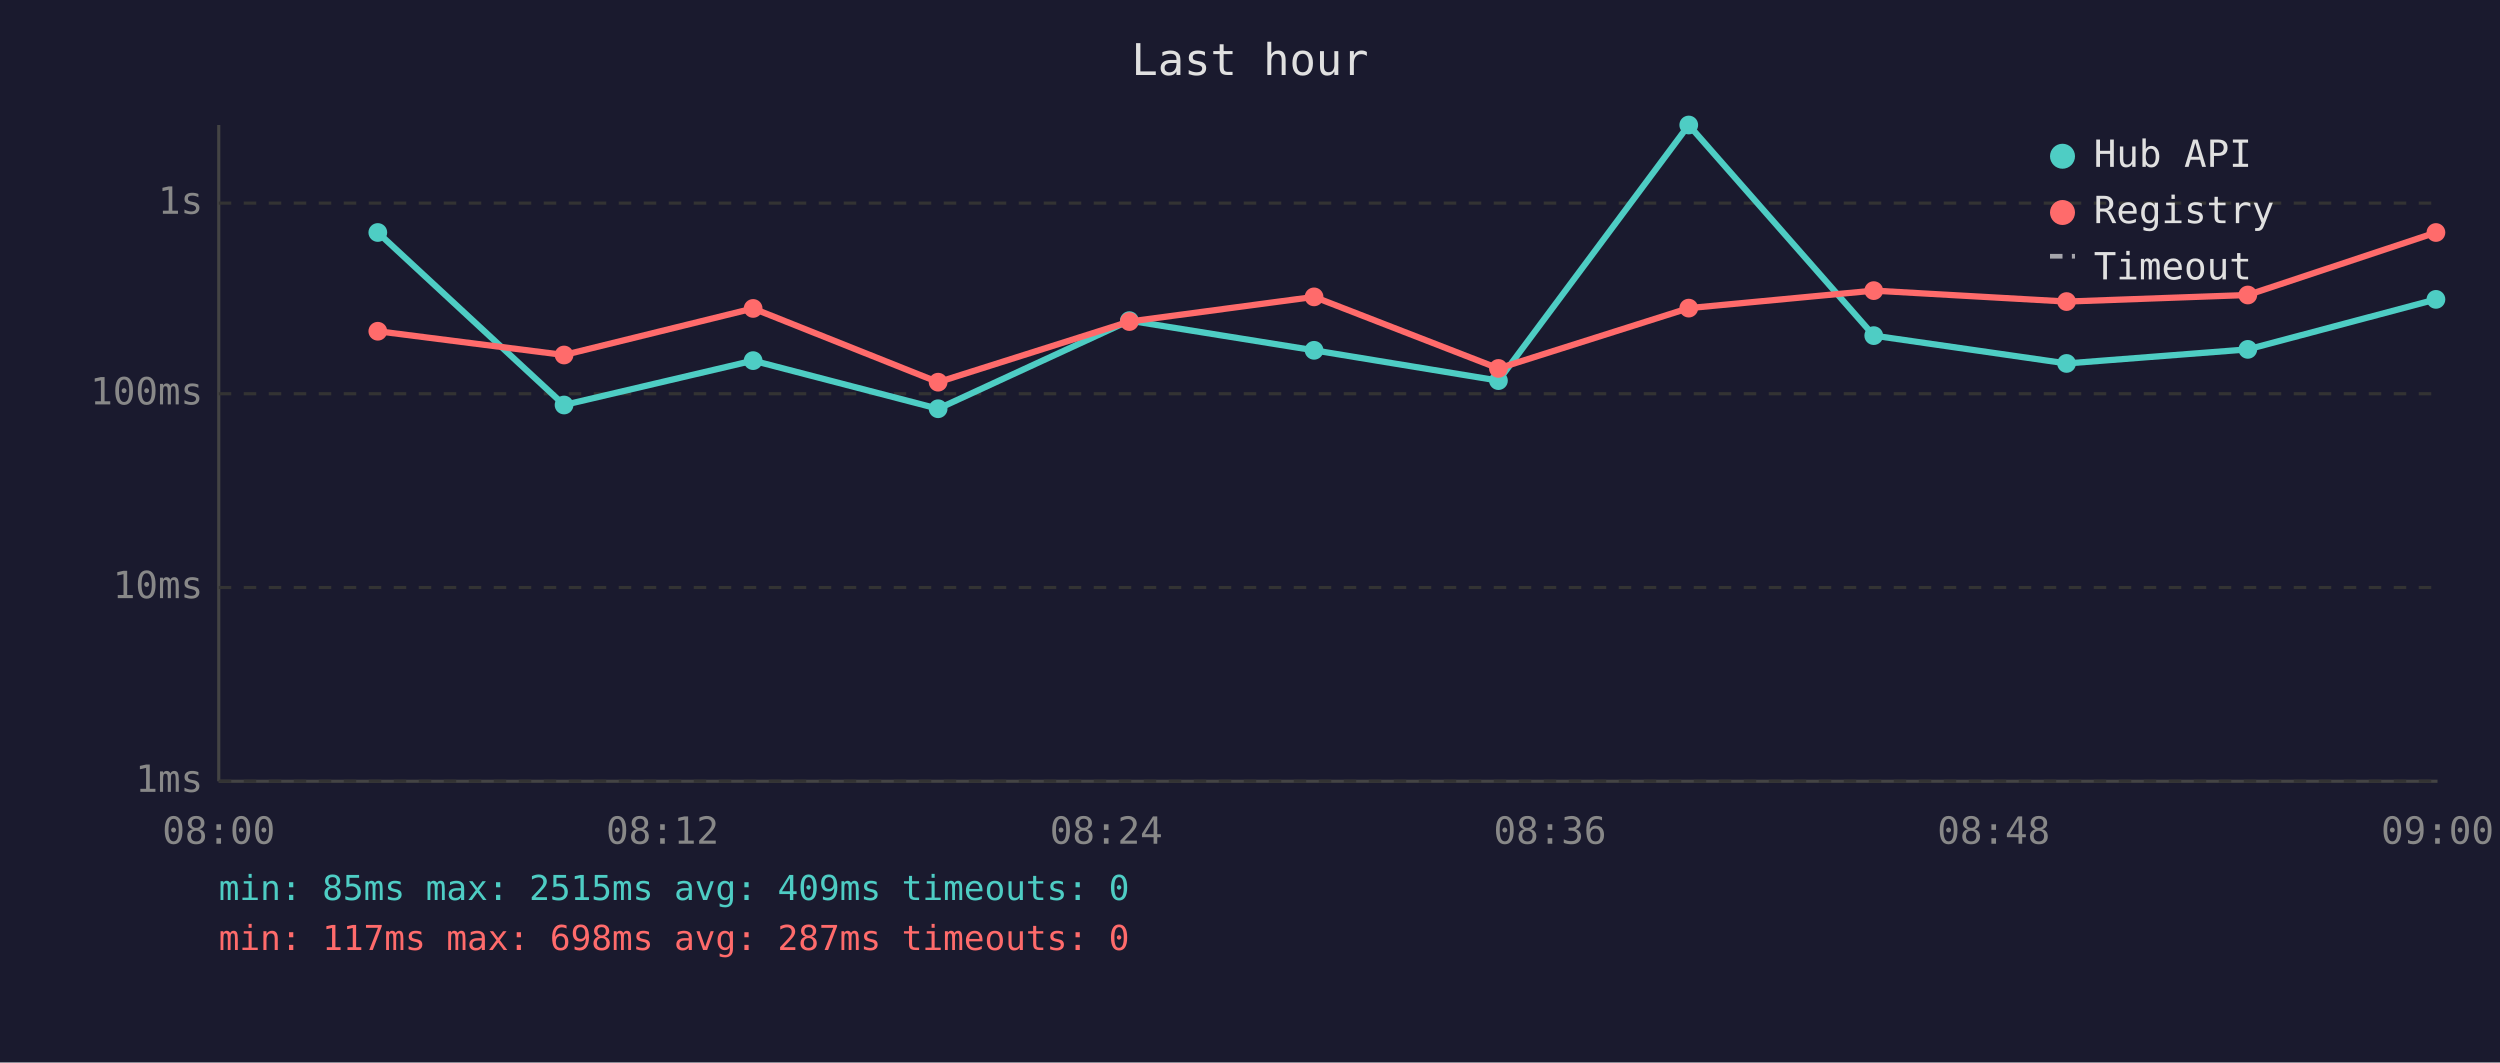
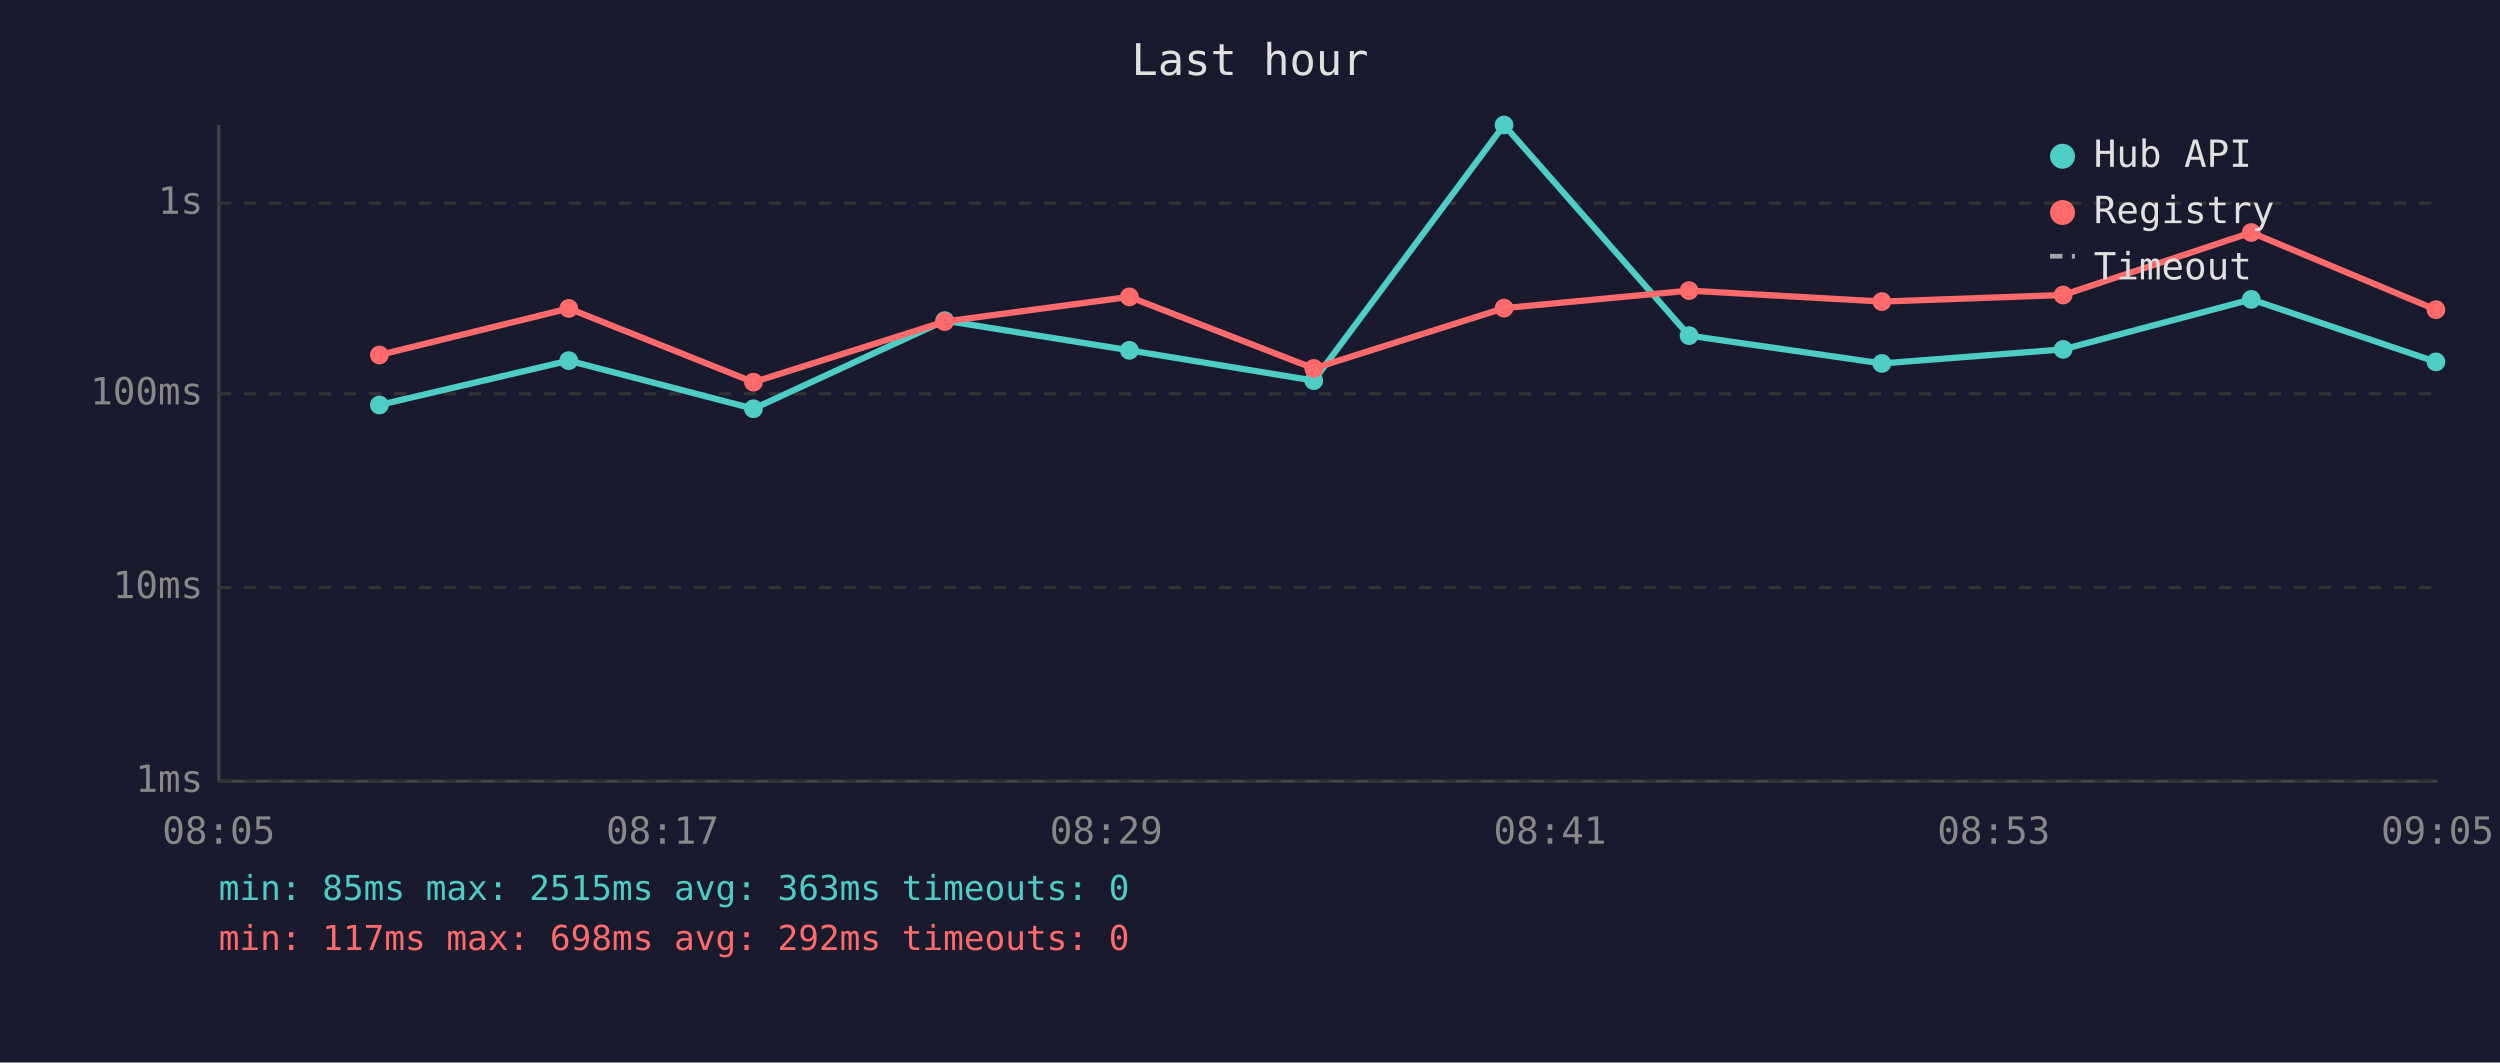
<svg xmlns="http://www.w3.org/2000/svg" viewBox="0 0 800 340" font-family="monospace" font-size="12">
  <rect width="800" height="340" fill="#1a1a2e" />
  <text x="400" y="24" fill="#e0e0e0" font-size="14" text-anchor="middle">Last hour</text>
  <line x1="70" y1="40" x2="70" y2="250" stroke="#444" stroke-width="1" />
  <line x1="70" y1="250" x2="780" y2="250" stroke="#444" stroke-width="1" />
  <line x1="70" y1="250" x2="780" y2="250" stroke="#333" stroke-width="1" stroke-dasharray="4" />
  <text x="65" y="250" fill="#888" text-anchor="end" dominant-baseline="middle">1ms</text>
  <line x1="70" y1="188" x2="780" y2="188" stroke="#333" stroke-width="1" stroke-dasharray="4" />
  <text x="65" y="188" fill="#888" text-anchor="end" dominant-baseline="middle">10ms</text>
  <line x1="70" y1="126" x2="780" y2="126" stroke="#333" stroke-width="1" stroke-dasharray="4" />
  <text x="65" y="126" fill="#888" text-anchor="end" dominant-baseline="middle">100ms</text>
  <line x1="70" y1="65" x2="780" y2="65" stroke="#333" stroke-width="1" stroke-dasharray="4" />
  <text x="65" y="65" fill="#888" text-anchor="end" dominant-baseline="middle">1s</text>
-   <text x="70" y="270" fill="#888" text-anchor="middle">08:00</text>
-   <text x="212" y="270" fill="#888" text-anchor="middle">08:12</text>
-   <text x="354" y="270" fill="#888" text-anchor="middle">08:24</text>
-   <text x="496" y="270" fill="#888" text-anchor="middle">08:36</text>
-   <text x="638" y="270" fill="#888" text-anchor="middle">08:48</text>
-   <text x="780" y="270" fill="#888" text-anchor="middle">09:00</text>
-   <polyline points="120.9,74.4 180.5,129.6 241.0,115.4 300.2,130.8 361.4,102.6 420.5,112.1 479.5,121.8 540.4,40.0 599.6,107.4 661.3,116.3 719.3,111.8 779.5,95.8" fill="none" stroke="#4ecdc4" stroke-width="2" opacity="1" />
-   <circle cx="120.9" cy="74.4" r="3" fill="#4ecdc4" />
-   <circle cx="180.5" cy="129.6" r="3" fill="#4ecdc4" />
-   <circle cx="241.0" cy="115.4" r="3" fill="#4ecdc4" />
-   <circle cx="300.2" cy="130.8" r="3" fill="#4ecdc4" />
-   <circle cx="361.4" cy="102.6" r="3" fill="#4ecdc4" />
-   <circle cx="420.5" cy="112.1" r="3" fill="#4ecdc4" />
-   <circle cx="479.5" cy="121.8" r="3" fill="#4ecdc4" />
-   <circle cx="540.4" cy="40.0" r="3" fill="#4ecdc4" />
-   <circle cx="599.6" cy="107.4" r="3" fill="#4ecdc4" />
-   <circle cx="661.3" cy="116.3" r="3" fill="#4ecdc4" />
-   <circle cx="719.3" cy="111.8" r="3" fill="#4ecdc4" />
-   <circle cx="779.5" cy="95.8" r="3" fill="#4ecdc4" />
-   <polyline points="120.9,106.0 180.5,113.6 241.0,98.7 300.2,122.3 361.4,102.9 420.5,95.0 479.5,117.9 540.4,98.6 599.6,93.0 661.3,96.5 719.3,94.4 779.5,74.4" fill="none" stroke="#ff6b6b" stroke-width="2" opacity="1" />
-   <circle cx="120.9" cy="106.0" r="3" fill="#ff6b6b" />
-   <circle cx="180.5" cy="113.6" r="3" fill="#ff6b6b" />
-   <circle cx="241.0" cy="98.7" r="3" fill="#ff6b6b" />
-   <circle cx="300.2" cy="122.3" r="3" fill="#ff6b6b" />
-   <circle cx="361.4" cy="102.9" r="3" fill="#ff6b6b" />
-   <circle cx="420.5" cy="95.0" r="3" fill="#ff6b6b" />
-   <circle cx="479.5" cy="117.9" r="3" fill="#ff6b6b" />
-   <circle cx="540.4" cy="98.6" r="3" fill="#ff6b6b" />
-   <circle cx="599.6" cy="93.0" r="3" fill="#ff6b6b" />
-   <circle cx="661.3" cy="96.5" r="3" fill="#ff6b6b" />
-   <circle cx="719.3" cy="94.4" r="3" fill="#ff6b6b" />
-   <circle cx="779.5" cy="74.4" r="3" fill="#ff6b6b" />
+   <text x="70" y="270" fill="#888" text-anchor="middle">08:05</text>
+   <text x="212" y="270" fill="#888" text-anchor="middle">08:17</text>
+   <text x="354" y="270" fill="#888" text-anchor="middle">08:29</text>
+   <text x="496" y="270" fill="#888" text-anchor="middle">08:41</text>
+   <text x="638" y="270" fill="#888" text-anchor="middle">08:53</text>
+   <text x="780" y="270" fill="#888" text-anchor="middle">09:05</text>
+   <polyline points="121.4,129.6 182.0,115.4 241.1,130.8 302.3,102.6 361.4,112.1 420.4,121.8 481.3,40.0 540.5,107.4 602.2,116.3 660.2,111.8 720.4,95.8 779.5,115.8" fill="none" stroke="#4ecdc4" stroke-width="2" opacity="1" />
+   <circle cx="121.4" cy="129.6" r="3" fill="#4ecdc4" />
+   <circle cx="182.0" cy="115.4" r="3" fill="#4ecdc4" />
+   <circle cx="241.1" cy="130.8" r="3" fill="#4ecdc4" />
+   <circle cx="302.3" cy="102.6" r="3" fill="#4ecdc4" />
+   <circle cx="361.4" cy="112.1" r="3" fill="#4ecdc4" />
+   <circle cx="420.4" cy="121.8" r="3" fill="#4ecdc4" />
+   <circle cx="481.3" cy="40.0" r="3" fill="#4ecdc4" />
+   <circle cx="540.5" cy="107.4" r="3" fill="#4ecdc4" />
+   <circle cx="602.2" cy="116.3" r="3" fill="#4ecdc4" />
+   <circle cx="660.2" cy="111.8" r="3" fill="#4ecdc4" />
+   <circle cx="720.4" cy="95.8" r="3" fill="#4ecdc4" />
+   <circle cx="779.5" cy="115.8" r="3" fill="#4ecdc4" />
+   <polyline points="121.4,113.6 182.0,98.7 241.1,122.3 302.3,102.9 361.4,95.0 420.4,117.9 481.3,98.6 540.5,93.0 602.2,96.5 660.2,94.4 720.4,74.4 779.5,99.1" fill="none" stroke="#ff6b6b" stroke-width="2" opacity="1" />
+   <circle cx="121.4" cy="113.6" r="3" fill="#ff6b6b" />
+   <circle cx="182.0" cy="98.7" r="3" fill="#ff6b6b" />
+   <circle cx="241.1" cy="122.3" r="3" fill="#ff6b6b" />
+   <circle cx="302.3" cy="102.9" r="3" fill="#ff6b6b" />
+   <circle cx="361.4" cy="95.0" r="3" fill="#ff6b6b" />
+   <circle cx="420.4" cy="117.9" r="3" fill="#ff6b6b" />
+   <circle cx="481.3" cy="98.6" r="3" fill="#ff6b6b" />
+   <circle cx="540.5" cy="93.0" r="3" fill="#ff6b6b" />
+   <circle cx="602.2" cy="96.5" r="3" fill="#ff6b6b" />
+   <circle cx="660.2" cy="94.4" r="3" fill="#ff6b6b" />
+   <circle cx="720.4" cy="74.4" r="3" fill="#ff6b6b" />
+   <circle cx="779.5" cy="99.1" r="3" fill="#ff6b6b" />
  <circle cx="660" cy="50" r="4" fill="#4ecdc4" />
  <text x="670" y="50" fill="#e0e0e0" dominant-baseline="middle">Hub API</text>
  <circle cx="660" cy="68" r="4" fill="#ff6b6b" />
  <text x="670" y="68" fill="#e0e0e0" dominant-baseline="middle">Registry</text>
  <line x1="656" y1="82" x2="664" y2="82" stroke="#e0e0e0" stroke-width="1.5" stroke-dasharray="4,3" opacity="0.7" />
  <text x="670" y="86" fill="#e0e0e0" dominant-baseline="middle">Timeout</text>
-   <text x="70" y="288" fill="#4ecdc4" font-size="11">min: 85ms  max: 2515ms  avg: 409ms  timeouts: 0</text>
-   <text x="70" y="304" fill="#ff6b6b" font-size="11">min: 117ms  max: 698ms  avg: 287ms  timeouts: 0</text>
+   <text x="70" y="288" fill="#4ecdc4" font-size="11">min: 85ms  max: 2515ms  avg: 363ms  timeouts: 0</text>
+   <text x="70" y="304" fill="#ff6b6b" font-size="11">min: 117ms  max: 698ms  avg: 292ms  timeouts: 0</text>
</svg>
